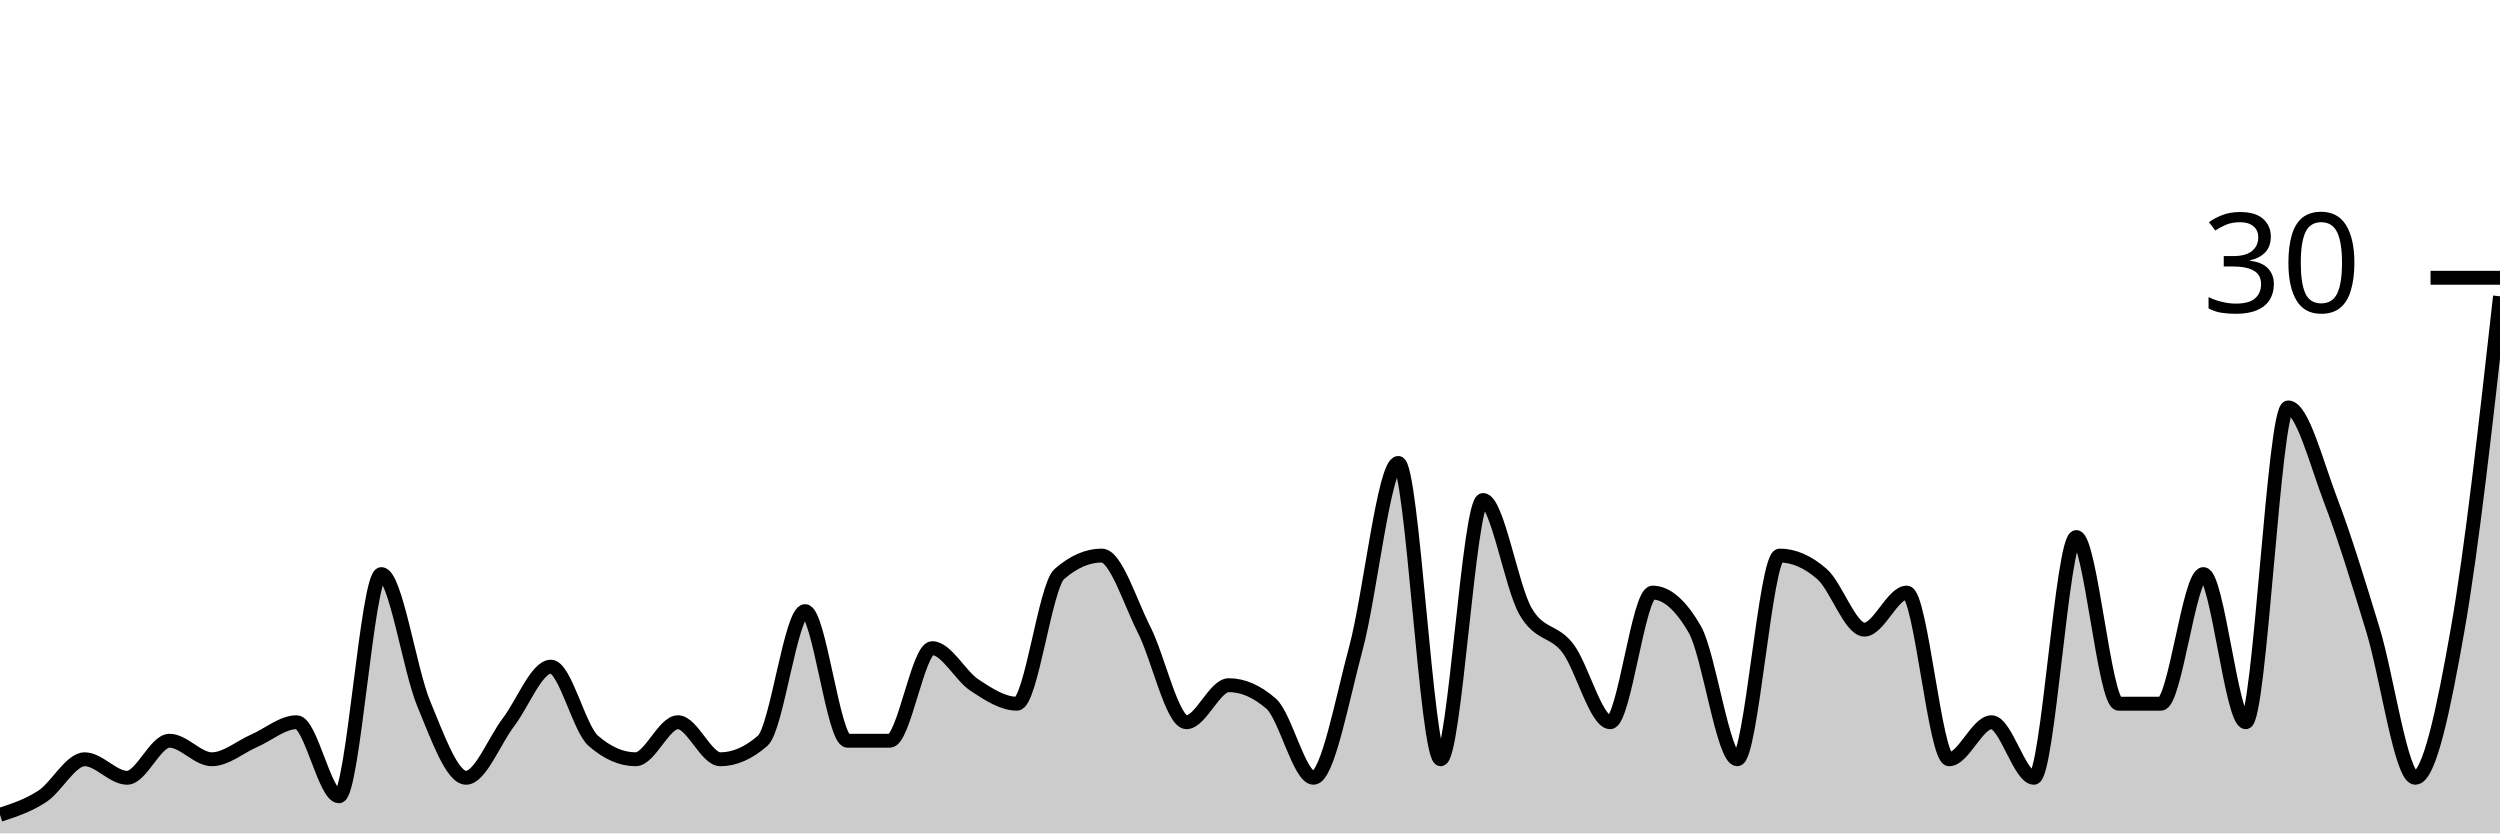
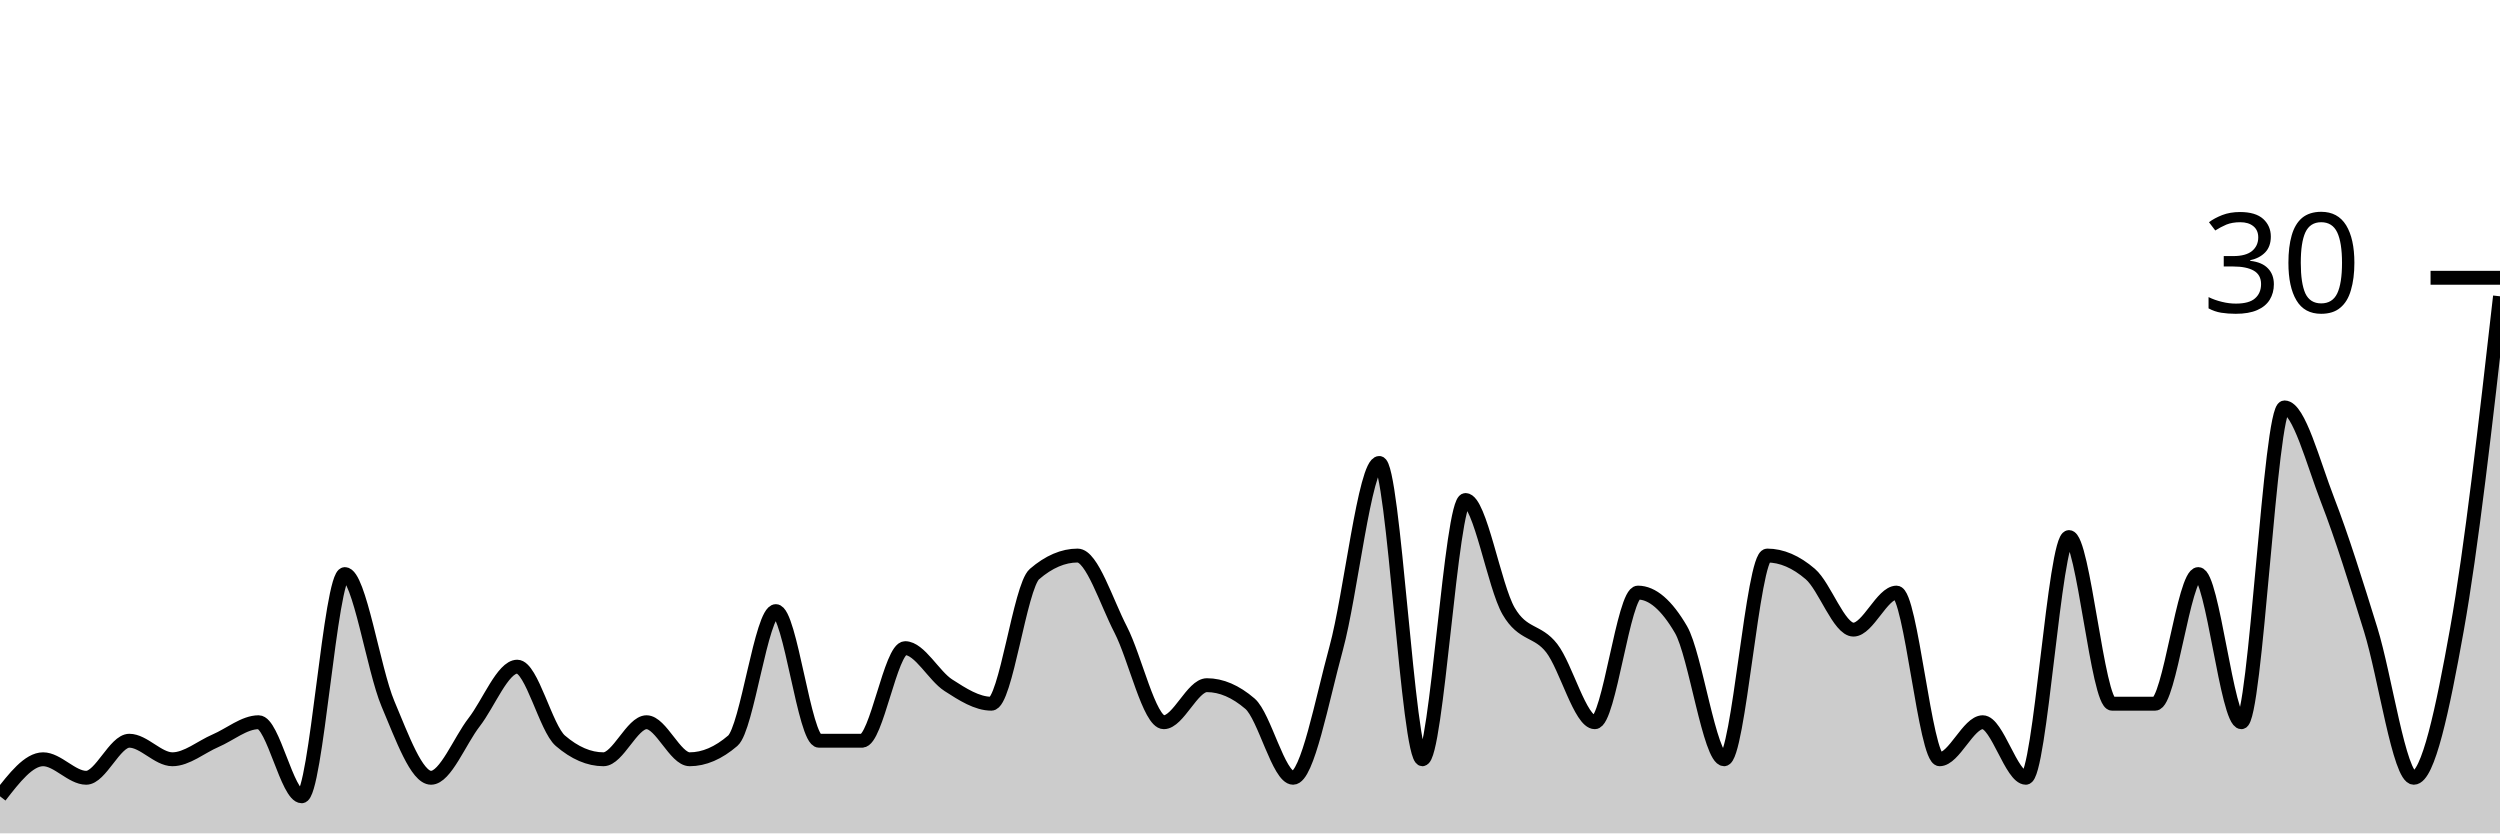
<svg xmlns="http://www.w3.org/2000/svg" viewBox="0 0 180 60">
  <g transform="translate(0,20)">
-     <path class="area" fill="rgba(0, 0, 0, 0.2)" d="M0,38.667C1.017,38.333,2.034,38,3.051,37.333C4.068,36.667,5.085,34.667,6.102,34.667C7.119,34.667,8.136,36,9.153,36C10.169,36,11.186,33.333,12.203,33.333C13.22,33.333,14.237,34.667,15.254,34.667C16.271,34.667,17.288,33.778,18.305,33.333C19.322,32.889,20.339,32,21.356,32C22.373,32,23.39,37.333,24.407,37.333C25.424,37.333,26.441,21.333,27.458,21.333C28.475,21.333,29.492,28.222,30.508,30.667C31.525,33.111,32.542,36,33.559,36C34.576,36,35.593,33.333,36.61,32C37.627,30.667,38.644,28,39.661,28C40.678,28,41.695,32.444,42.712,33.333C43.729,34.222,44.746,34.667,45.763,34.667C46.78,34.667,47.797,32,48.814,32C49.831,32,50.847,34.667,51.864,34.667C52.881,34.667,53.898,34.222,54.915,33.333C55.932,32.444,56.949,24,57.966,24C58.983,24,60,33.333,61.017,33.333C62.034,33.333,63.051,33.333,64.068,33.333C65.085,33.333,66.102,26.667,67.119,26.667C68.136,26.667,69.153,28.667,70.169,29.333C71.186,30,72.203,30.667,73.22,30.667C74.237,30.667,75.254,22.222,76.271,21.333C77.288,20.444,78.305,20,79.322,20C80.339,20,81.356,23.333,82.373,25.333C83.39,27.333,84.407,32,85.424,32C86.441,32,87.458,29.333,88.475,29.333C89.492,29.333,90.508,29.778,91.525,30.667C92.542,31.556,93.559,36,94.576,36C95.593,36,96.61,30.444,97.627,26.667C98.644,22.889,99.661,13.333,100.678,13.333C101.695,13.333,102.712,34.667,103.729,34.667C104.746,34.667,105.763,16,106.78,16C107.797,16,108.814,22.222,109.831,24C110.847,25.778,111.864,25.333,112.881,26.667C113.898,28,114.915,32,115.932,32C116.949,32,117.966,22.667,118.983,22.667C120,22.667,121.017,23.556,122.034,25.333C123.051,27.111,124.068,34.667,125.085,34.667C126.102,34.667,127.119,20,128.136,20C129.153,20,130.169,20.444,131.186,21.333C132.203,22.222,133.22,25.333,134.237,25.333C135.254,25.333,136.271,22.667,137.288,22.667C138.305,22.667,139.322,34.667,140.339,34.667C141.356,34.667,142.373,32,143.39,32C144.407,32,145.424,36,146.441,36C147.458,36,148.475,18.667,149.492,18.667C150.508,18.667,151.525,30.667,152.542,30.667C153.559,30.667,154.576,30.667,155.593,30.667C156.61,30.667,157.627,21.333,158.644,21.333C159.661,21.333,160.678,32,161.695,32C162.712,32,163.729,9.333,164.746,9.333C165.763,9.333,166.78,13.333,167.797,16C168.814,18.667,169.831,22,170.847,25.333C171.864,28.667,172.881,36,173.898,36C174.915,36,175.932,31.111,176.949,25.333C177.966,19.556,178.983,10.444,180,1.333L180,40C178.983,40,177.966,40,176.949,40C175.932,40,174.915,40,173.898,40C172.881,40,171.864,40,170.847,40C169.831,40,168.814,40,167.797,40C166.78,40,165.763,40,164.746,40C163.729,40,162.712,40,161.695,40C160.678,40,159.661,40,158.644,40C157.627,40,156.61,40,155.593,40C154.576,40,153.559,40,152.542,40C151.525,40,150.508,40,149.492,40C148.475,40,147.458,40,146.441,40C145.424,40,144.407,40,143.39,40C142.373,40,141.356,40,140.339,40C139.322,40,138.305,40,137.288,40C136.271,40,135.254,40,134.237,40C133.22,40,132.203,40,131.186,40C130.169,40,129.153,40,128.136,40C127.119,40,126.102,40,125.085,40C124.068,40,123.051,40,122.034,40C121.017,40,120,40,118.983,40C117.966,40,116.949,40,115.932,40C114.915,40,113.898,40,112.881,40C111.864,40,110.847,40,109.831,40C108.814,40,107.797,40,106.78,40C105.763,40,104.746,40,103.729,40C102.712,40,101.695,40,100.678,40C99.661,40,98.644,40,97.627,40C96.61,40,95.593,40,94.576,40C93.559,40,92.542,40,91.525,40C90.508,40,89.492,40,88.475,40C87.458,40,86.441,40,85.424,40C84.407,40,83.39,40,82.373,40C81.356,40,80.339,40,79.322,40C78.305,40,77.288,40,76.271,40C75.254,40,74.237,40,73.22,40C72.203,40,71.186,40,70.169,40C69.153,40,68.136,40,67.119,40C66.102,40,65.085,40,64.068,40C63.051,40,62.034,40,61.017,40C60,40,58.983,40,57.966,40C56.949,40,55.932,40,54.915,40C53.898,40,52.881,40,51.864,40C50.847,40,49.831,40,48.814,40C47.797,40,46.78,40,45.763,40C44.746,40,43.729,40,42.712,40C41.695,40,40.678,40,39.661,40C38.644,40,37.627,40,36.61,40C35.593,40,34.576,40,33.559,40C32.542,40,31.525,40,30.508,40C29.492,40,28.475,40,27.458,40C26.441,40,25.424,40,24.407,40C23.39,40,22.373,40,21.356,40C20.339,40,19.322,40,18.305,40C17.288,40,16.271,40,15.254,40C14.237,40,13.22,40,12.203,40C11.186,40,10.169,40,9.153,40C8.136,40,7.119,40,6.102,40C5.085,40,4.068,40,3.051,40C2.034,40,1.017,40,0,40Z" />
-     <path class="line" stroke="black" fill="none" d="M0,38.667C1.017,38.333,2.034,38,3.051,37.333C4.068,36.667,5.085,34.667,6.102,34.667C7.119,34.667,8.136,36,9.153,36C10.169,36,11.186,33.333,12.203,33.333C13.22,33.333,14.237,34.667,15.254,34.667C16.271,34.667,17.288,33.778,18.305,33.333C19.322,32.889,20.339,32,21.356,32C22.373,32,23.39,37.333,24.407,37.333C25.424,37.333,26.441,21.333,27.458,21.333C28.475,21.333,29.492,28.222,30.508,30.667C31.525,33.111,32.542,36,33.559,36C34.576,36,35.593,33.333,36.61,32C37.627,30.667,38.644,28,39.661,28C40.678,28,41.695,32.444,42.712,33.333C43.729,34.222,44.746,34.667,45.763,34.667C46.78,34.667,47.797,32,48.814,32C49.831,32,50.847,34.667,51.864,34.667C52.881,34.667,53.898,34.222,54.915,33.333C55.932,32.444,56.949,24,57.966,24C58.983,24,60,33.333,61.017,33.333C62.034,33.333,63.051,33.333,64.068,33.333C65.085,33.333,66.102,26.667,67.119,26.667C68.136,26.667,69.153,28.667,70.169,29.333C71.186,30,72.203,30.667,73.22,30.667C74.237,30.667,75.254,22.222,76.271,21.333C77.288,20.444,78.305,20,79.322,20C80.339,20,81.356,23.333,82.373,25.333C83.39,27.333,84.407,32,85.424,32C86.441,32,87.458,29.333,88.475,29.333C89.492,29.333,90.508,29.778,91.525,30.667C92.542,31.556,93.559,36,94.576,36C95.593,36,96.61,30.444,97.627,26.667C98.644,22.889,99.661,13.333,100.678,13.333C101.695,13.333,102.712,34.667,103.729,34.667C104.746,34.667,105.763,16,106.78,16C107.797,16,108.814,22.222,109.831,24C110.847,25.778,111.864,25.333,112.881,26.667C113.898,28,114.915,32,115.932,32C116.949,32,117.966,22.667,118.983,22.667C120,22.667,121.017,23.556,122.034,25.333C123.051,27.111,124.068,34.667,125.085,34.667C126.102,34.667,127.119,20,128.136,20C129.153,20,130.169,20.444,131.186,21.333C132.203,22.222,133.22,25.333,134.237,25.333C135.254,25.333,136.271,22.667,137.288,22.667C138.305,22.667,139.322,34.667,140.339,34.667C141.356,34.667,142.373,32,143.39,32C144.407,32,145.424,36,146.441,36C147.458,36,148.475,18.667,149.492,18.667C150.508,18.667,151.525,30.667,152.542,30.667C153.559,30.667,154.576,30.667,155.593,30.667C156.61,30.667,157.627,21.333,158.644,21.333C159.661,21.333,160.678,32,161.695,32C162.712,32,163.729,9.333,164.746,9.333C165.763,9.333,166.78,13.333,167.797,16C168.814,18.667,169.831,22,170.847,25.333C171.864,28.667,172.881,36,173.898,36C174.915,36,175.932,31.111,176.949,25.333C177.966,19.556,178.983,10.444,180,1.333" />
+     <path class="area" fill="rgba(0, 0, 0, 0.2)" d="M0,37.333C1.034,36,2.069,34.667,3.103,34.667C4.138,34.667,5.172,36,6.207,36C7.241,36,8.276,33.333,9.31,33.333C10.345,33.333,11.379,34.667,12.414,34.667C13.448,34.667,14.483,33.778,15.517,33.333C16.552,32.889,17.586,32,18.621,32C19.655,32,20.69,37.333,21.724,37.333C22.759,37.333,23.793,21.333,24.828,21.333C25.862,21.333,26.897,28.222,27.931,30.667C28.966,33.111,30,36,31.034,36C32.069,36,33.103,33.333,34.138,32C35.172,30.667,36.207,28,37.241,28C38.276,28,39.31,32.444,40.345,33.333C41.379,34.222,42.414,34.667,43.448,34.667C44.483,34.667,45.517,32,46.552,32C47.586,32,48.621,34.667,49.655,34.667C50.69,34.667,51.724,34.222,52.759,33.333C53.793,32.444,54.828,24,55.862,24C56.897,24,57.931,33.333,58.966,33.333C60,33.333,61.034,33.333,62.069,33.333C63.103,33.333,64.138,26.667,65.172,26.667C66.207,26.667,67.241,28.667,68.276,29.333C69.31,30,70.345,30.667,71.379,30.667C72.414,30.667,73.448,22.222,74.483,21.333C75.517,20.444,76.552,20,77.586,20C78.621,20,79.655,23.333,80.69,25.333C81.724,27.333,82.759,32,83.793,32C84.828,32,85.862,29.333,86.897,29.333C87.931,29.333,88.966,29.778,90,30.667C91.034,31.556,92.069,36,93.103,36C94.138,36,95.172,30.444,96.207,26.667C97.241,22.889,98.276,13.333,99.31,13.333C100.345,13.333,101.379,34.667,102.414,34.667C103.448,34.667,104.483,16,105.517,16C106.552,16,107.586,22.222,108.621,24C109.655,25.778,110.69,25.333,111.724,26.667C112.759,28,113.793,32,114.828,32C115.862,32,116.897,22.667,117.931,22.667C118.966,22.667,120,23.556,121.034,25.333C122.069,27.111,123.103,34.667,124.138,34.667C125.172,34.667,126.207,20,127.241,20C128.276,20,129.31,20.444,130.345,21.333C131.379,22.222,132.414,25.333,133.448,25.333C134.483,25.333,135.517,22.667,136.552,22.667C137.586,22.667,138.621,34.667,139.655,34.667C140.69,34.667,141.724,32,142.759,32C143.793,32,144.828,36,145.862,36C146.897,36,147.931,18.667,148.966,18.667C150,18.667,151.034,30.667,152.069,30.667C153.103,30.667,154.138,30.667,155.172,30.667C156.207,30.667,157.241,21.333,158.276,21.333C159.31,21.333,160.345,32,161.379,32C162.414,32,163.448,9.333,164.483,9.333C165.517,9.333,166.552,13.333,167.586,16C168.621,18.667,169.655,22,170.69,25.333C171.724,28.667,172.759,36,173.793,36C174.828,36,175.862,31.111,176.897,25.333C177.931,19.556,178.966,10.444,180,1.333L180,40C178.966,40,177.931,40,176.897,40C175.862,40,174.828,40,173.793,40C172.759,40,171.724,40,170.69,40C169.655,40,168.621,40,167.586,40C166.552,40,165.517,40,164.483,40C163.448,40,162.414,40,161.379,40C160.345,40,159.31,40,158.276,40C157.241,40,156.207,40,155.172,40C154.138,40,153.103,40,152.069,40C151.034,40,150,40,148.966,40C147.931,40,146.897,40,145.862,40C144.828,40,143.793,40,142.759,40C141.724,40,140.69,40,139.655,40C138.621,40,137.586,40,136.552,40C135.517,40,134.483,40,133.448,40C132.414,40,131.379,40,130.345,40C129.31,40,128.276,40,127.241,40C126.207,40,125.172,40,124.138,40C123.103,40,122.069,40,121.034,40C120,40,118.966,40,117.931,40C116.897,40,115.862,40,114.828,40C113.793,40,112.759,40,111.724,40C110.69,40,109.655,40,108.621,40C107.586,40,106.552,40,105.517,40C104.483,40,103.448,40,102.414,40C101.379,40,100.345,40,99.31,40C98.276,40,97.241,40,96.207,40C95.172,40,94.138,40,93.103,40C92.069,40,91.034,40,90,40C88.966,40,87.931,40,86.897,40C85.862,40,84.828,40,83.793,40C82.759,40,81.724,40,80.69,40C79.655,40,78.621,40,77.586,40C76.552,40,75.517,40,74.483,40C73.448,40,72.414,40,71.379,40C70.345,40,69.31,40,68.276,40C67.241,40,66.207,40,65.172,40C64.138,40,63.103,40,62.069,40C61.034,40,60,40,58.966,40C57.931,40,56.897,40,55.862,40C54.828,40,53.793,40,52.759,40C51.724,40,50.69,40,49.655,40C48.621,40,47.586,40,46.552,40C45.517,40,44.483,40,43.448,40C42.414,40,41.379,40,40.345,40C39.31,40,38.276,40,37.241,40C36.207,40,35.172,40,34.138,40C33.103,40,32.069,40,31.034,40C30,40,28.966,40,27.931,40C26.897,40,25.862,40,24.828,40C23.793,40,22.759,40,21.724,40C20.69,40,19.655,40,18.621,40C17.586,40,16.552,40,15.517,40C14.483,40,13.448,40,12.414,40C11.379,40,10.345,40,9.31,40C8.276,40,7.241,40,6.207,40C5.172,40,4.138,40,3.103,40C2.069,40,1.034,40,0,40Z" />
+     <path class="line" stroke="black" fill="none" d="M0,37.333C1.034,36,2.069,34.667,3.103,34.667C4.138,34.667,5.172,36,6.207,36C7.241,36,8.276,33.333,9.31,33.333C10.345,33.333,11.379,34.667,12.414,34.667C13.448,34.667,14.483,33.778,15.517,33.333C16.552,32.889,17.586,32,18.621,32C19.655,32,20.69,37.333,21.724,37.333C22.759,37.333,23.793,21.333,24.828,21.333C25.862,21.333,26.897,28.222,27.931,30.667C28.966,33.111,30,36,31.034,36C32.069,36,33.103,33.333,34.138,32C35.172,30.667,36.207,28,37.241,28C38.276,28,39.31,32.444,40.345,33.333C41.379,34.222,42.414,34.667,43.448,34.667C44.483,34.667,45.517,32,46.552,32C47.586,32,48.621,34.667,49.655,34.667C50.69,34.667,51.724,34.222,52.759,33.333C53.793,32.444,54.828,24,55.862,24C56.897,24,57.931,33.333,58.966,33.333C60,33.333,61.034,33.333,62.069,33.333C63.103,33.333,64.138,26.667,65.172,26.667C66.207,26.667,67.241,28.667,68.276,29.333C69.31,30,70.345,30.667,71.379,30.667C72.414,30.667,73.448,22.222,74.483,21.333C75.517,20.444,76.552,20,77.586,20C78.621,20,79.655,23.333,80.69,25.333C81.724,27.333,82.759,32,83.793,32C84.828,32,85.862,29.333,86.897,29.333C87.931,29.333,88.966,29.778,90,30.667C91.034,31.556,92.069,36,93.103,36C94.138,36,95.172,30.444,96.207,26.667C97.241,22.889,98.276,13.333,99.31,13.333C100.345,13.333,101.379,34.667,102.414,34.667C103.448,34.667,104.483,16,105.517,16C106.552,16,107.586,22.222,108.621,24C109.655,25.778,110.69,25.333,111.724,26.667C112.759,28,113.793,32,114.828,32C115.862,32,116.897,22.667,117.931,22.667C118.966,22.667,120,23.556,121.034,25.333C122.069,27.111,123.103,34.667,124.138,34.667C125.172,34.667,126.207,20,127.241,20C128.276,20,129.31,20.444,130.345,21.333C131.379,22.222,132.414,25.333,133.448,25.333C134.483,25.333,135.517,22.667,136.552,22.667C137.586,22.667,138.621,34.667,139.655,34.667C140.69,34.667,141.724,32,142.759,32C143.793,32,144.828,36,145.862,36C146.897,36,147.931,18.667,148.966,18.667C150,18.667,151.034,30.667,152.069,30.667C153.103,30.667,154.138,30.667,155.172,30.667C156.207,30.667,157.241,21.333,158.276,21.333C159.31,21.333,160.345,32,161.379,32C162.414,32,163.448,9.333,164.483,9.333C165.517,9.333,166.552,13.333,167.586,16C168.621,18.667,169.655,22,170.69,25.333C171.724,28.667,172.759,36,173.793,36C174.828,36,175.862,31.111,176.897,25.333C177.931,19.556,178.966,10.444,180,1.333" />
    <path class="axis-ceiling" stroke-width="1" stroke="black" fill="none" d="M175,0L180,0" />
    <text class="axis-ceiling-label" font-family="sans-serif" text-anchor="end" font-size="10px" x="170" y="2.5">30</text>
  </g>
</svg>
